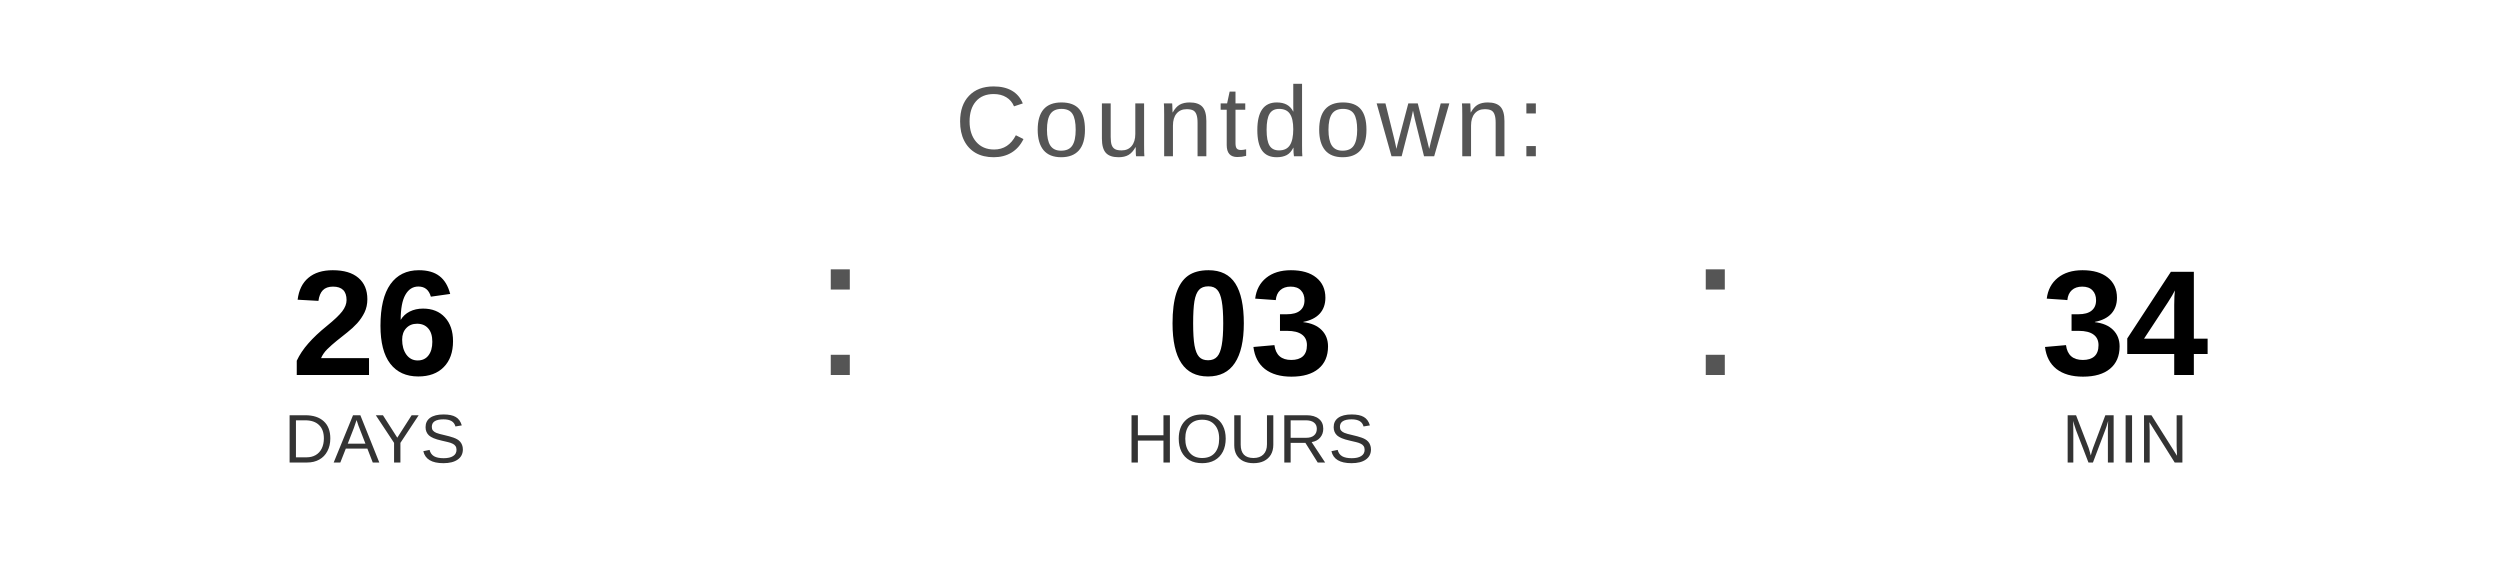
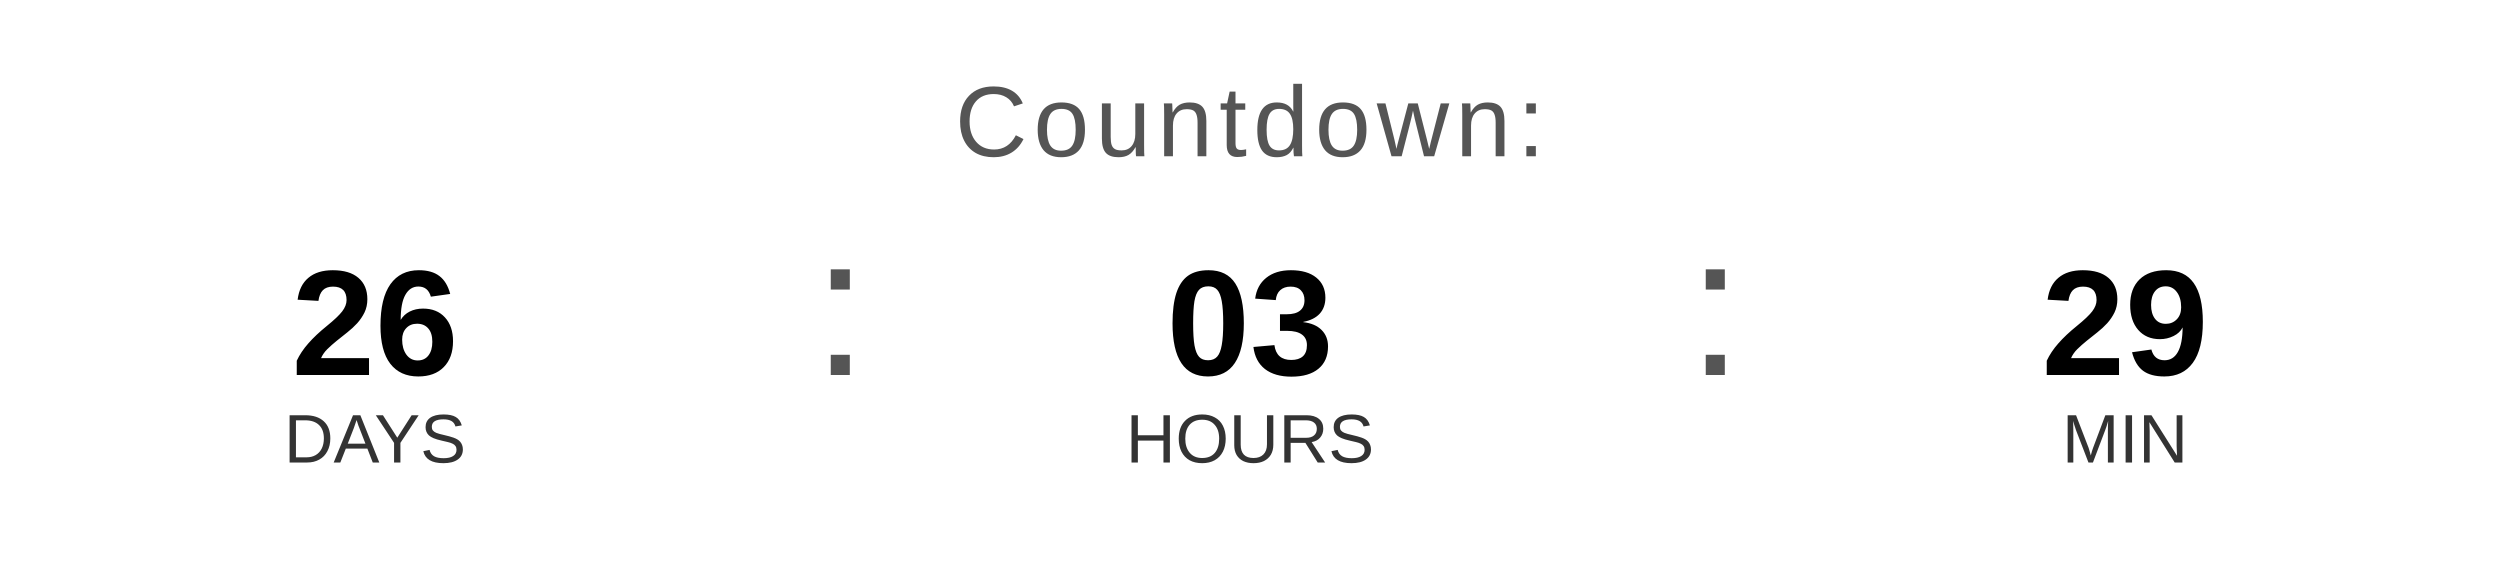
<svg xmlns="http://www.w3.org/2000/svg" width="400" height="90" viewBox="0 0 400 90">
  <text x="200" y="25" font-family="Arial, Helvetica, sans-serif" font-size="16" fill="#555555" text-anchor="middle" letter-spacing="1">
    Countdown:
  </text>
  <text x="60" y="60" font-family="Arial, Helvetica, sans-serif" font-size="24" font-weight="bold" fill="#000000" text-anchor="middle">26</text>
  <text x="60" y="74" font-family="Arial, Helvetica, sans-serif" font-size="11" fill="#333333" text-anchor="middle">DAYS</text>
  <text x="130" y="60" font-family="Arial, sans-serif" font-size="32" fill="#555555">:</text>
  <text x="200" y="60" font-family="Arial, Helvetica, sans-serif" font-size="24" font-weight="bold" fill="#000000" text-anchor="middle">03</text>
  <text x="200" y="74" font-family="Arial, Helvetica, sans-serif" font-size="11" fill="#333333" text-anchor="middle">HOURS</text>
  <text x="270" y="60" font-family="Arial, sans-serif" font-size="32" fill="#555555">:</text>
-   <text x="340" y="60" font-family="Arial, Helvetica, sans-serif" font-size="24" font-weight="bold" fill="#000000" text-anchor="middle">34</text>
+   <text x="340" y="60" font-family="Arial, Helvetica, sans-serif" font-size="24" font-weight="bold" fill="#000000" text-anchor="middle">29</text>
  <text x="340" y="74" font-family="Arial, Helvetica, sans-serif" font-size="11" fill="#333333" text-anchor="middle">MIN</text>
</svg>
